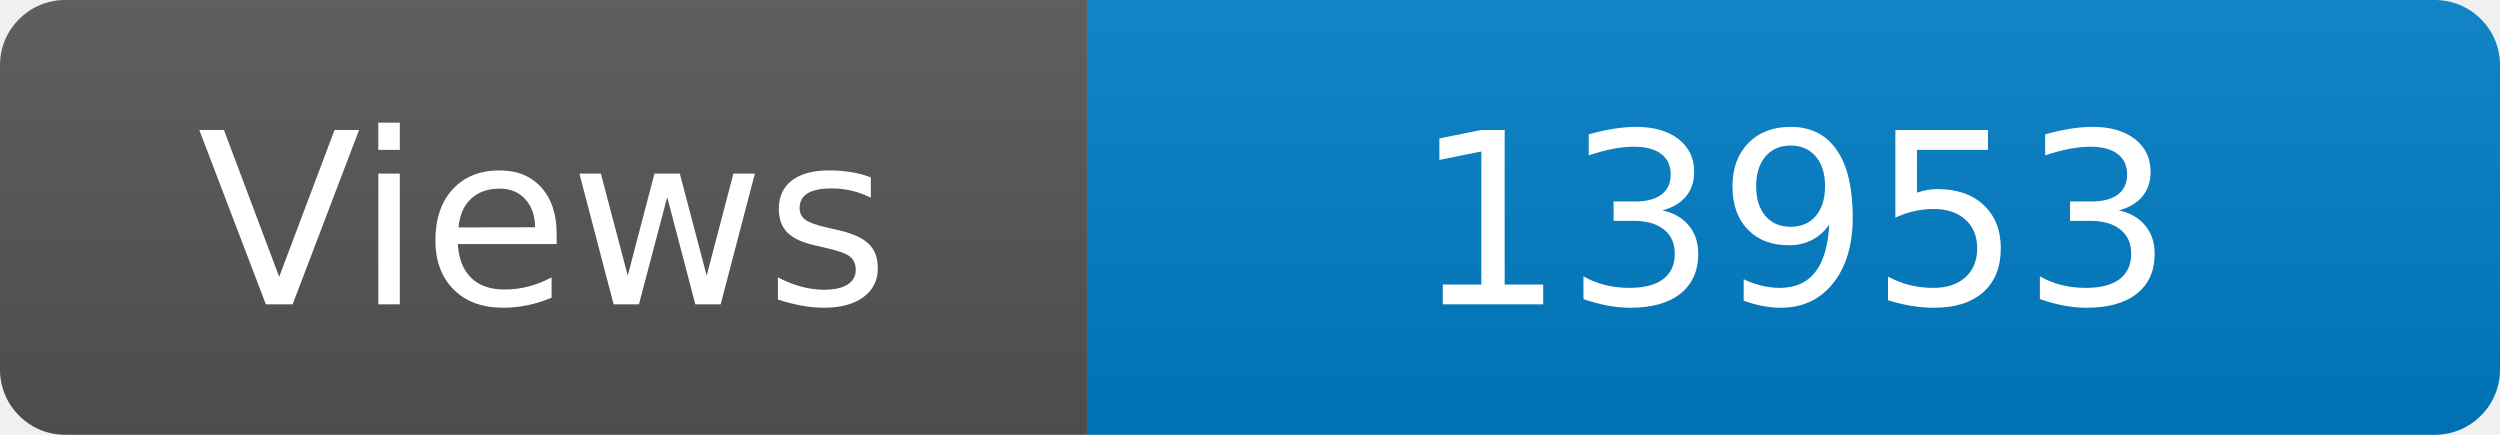
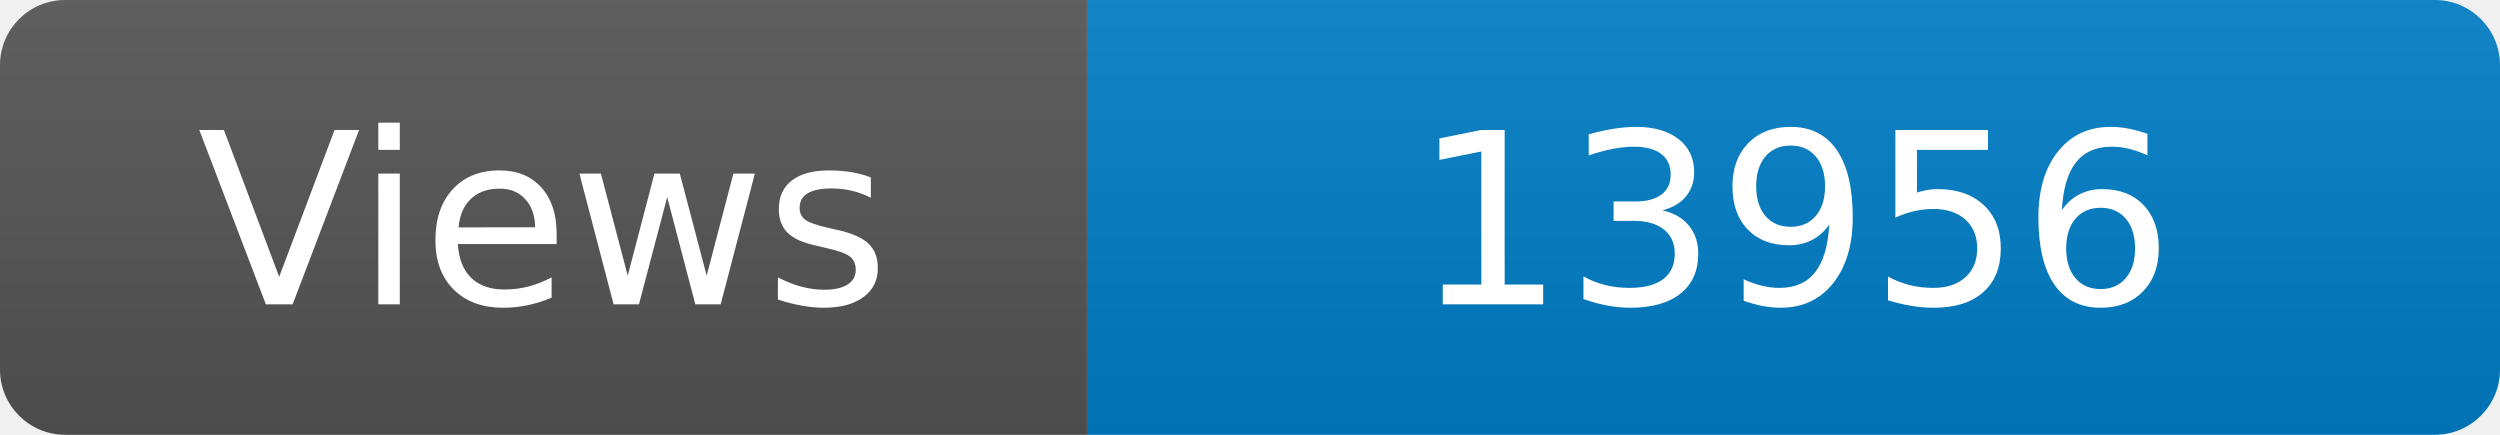
<svg xmlns="http://www.w3.org/2000/svg" width="115" height="20" role="img" aria-label="Maintained?: yes">
  <linearGradient id="s" x2="0" y2="100%">
    <stop offset="0" stop-color="#bbb" stop-opacity=".1" />
    <stop offset="1" stop-opacity=".1" />
  </linearGradient>
  <clipPath id="r">
    <rect width="115" height="20" rx="3" fill="#fff" />
  </clipPath>
  <g clip-path="url(#r)">
    <rect width="50" height="20" fill="#555" />
    <rect x="50" width="160" height="20" fill="#007ec6" />
    <rect width="115" height="20" fill="url(#s)" />
  </g>
  <g fill="#fff" text-anchor="middle" font-family="Verdana,Geneva,DejaVu Sans,sans-serif" font-size="110">
    <text x="250" y="140" transform="scale(.1)" fill="#fff">Views</text>
-     <text x="825" y="140" transform="scale(.1)" fill="#fff">13953</text>
+     <text x="825" y="140" transform="scale(.1)" fill="#fff">13956</text>
  </g>
</svg>
